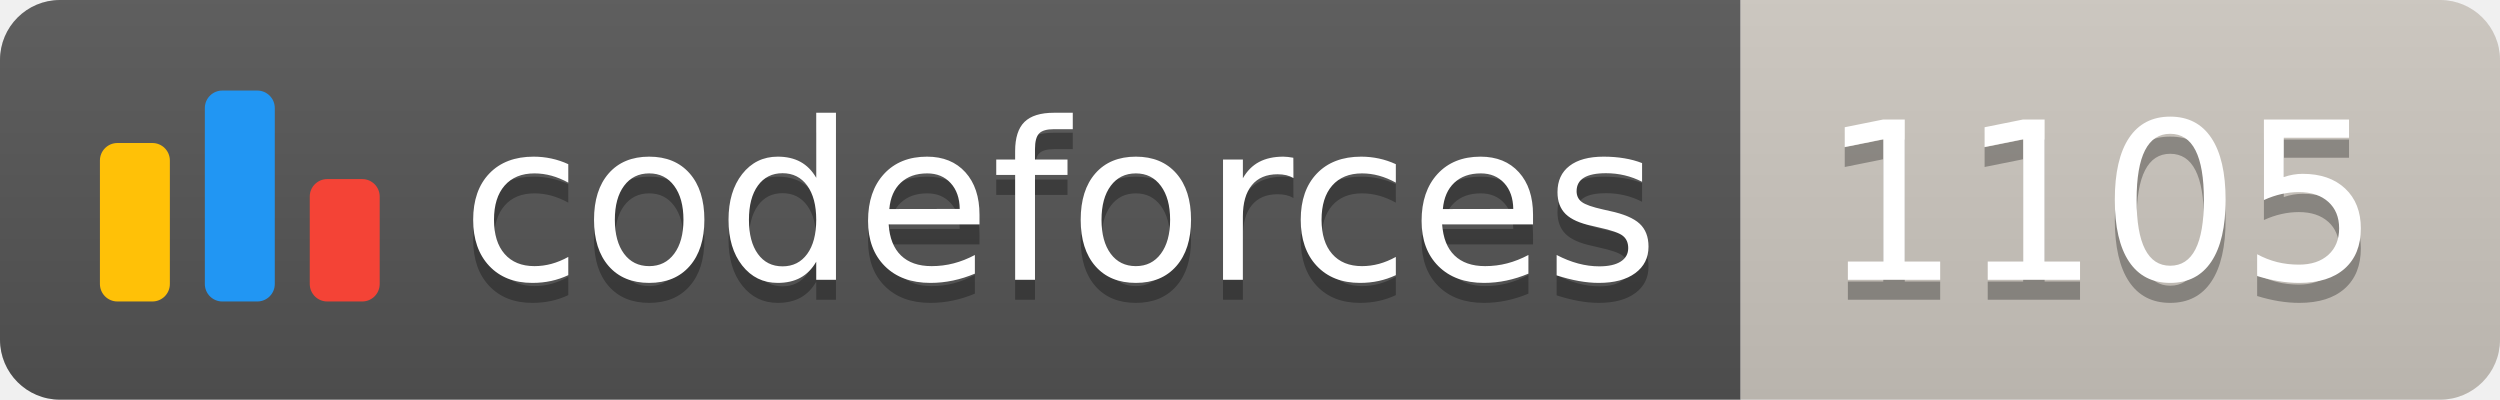
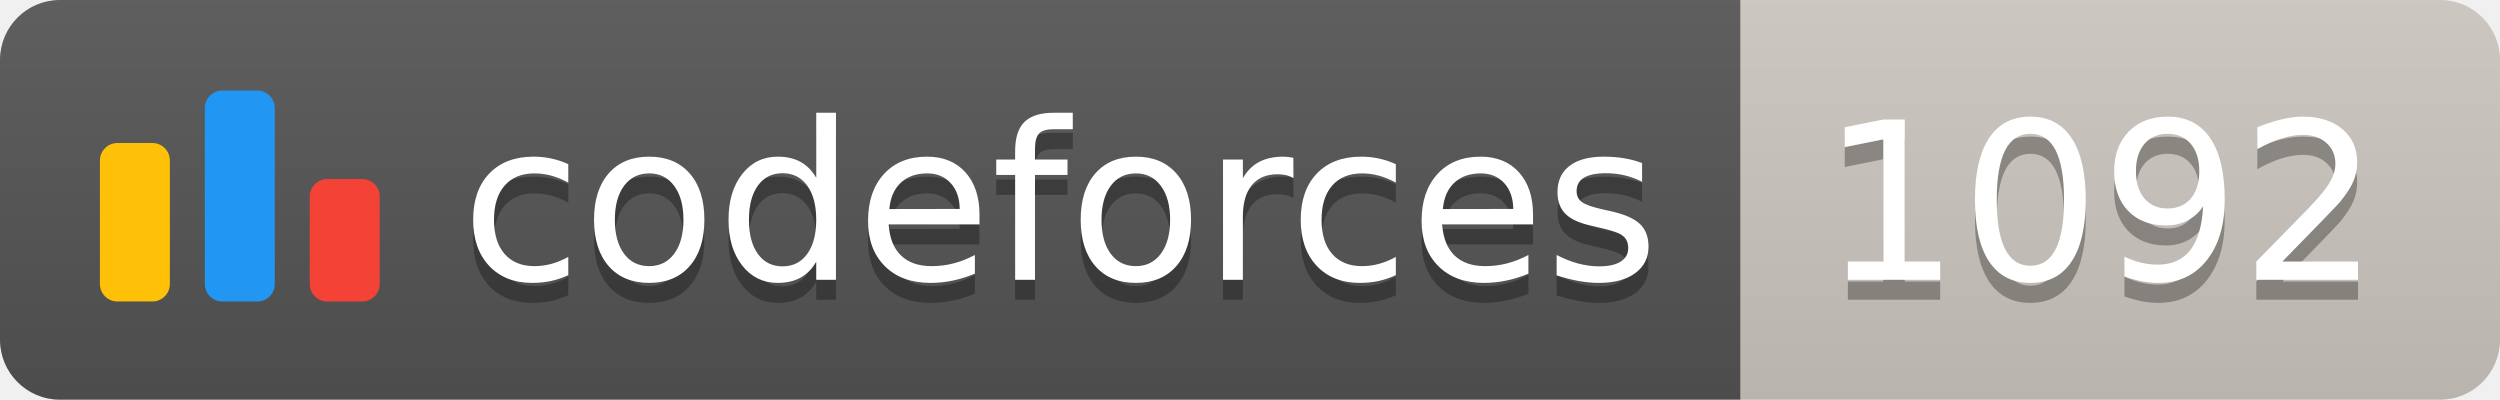
<svg xmlns="http://www.w3.org/2000/svg" width="125.1" height="20">
  <linearGradient id="smooth" x2="0" y2="100%">
    <stop offset="0" stop-color="#bbb" stop-opacity=".1" />
    <stop offset="1" stop-opacity=".1" />
  </linearGradient>
  <clipPath id="round">
    <rect width="125.1" height="20" rx="3" fill="#fff" />
  </clipPath>
  <g clip-path="url(#round)">
    <rect width="87.1" height="20" fill="#555" />
    <rect x="87.1" width="38.0" height="20" fill="#cec8c1" />
    <rect width="125.1" height="20" fill="url(#smooth)" />
  </g>
  <g fill="#fff" text-anchor="middle" font-family="DejaVu Sans,Verdana,Geneva,sans-serif" font-size="110">
    <svg x="5" y="3" class="logo" width="14" height="14" viewBox="0 0 32 25" fill="none">
      <rect y="6" width="8" height="18.125" rx="2" fill="#FFC107" />
      <rect x="24" y="10.125" width="8" height="14" rx="2" fill="#F44336" />
      <rect x="12" width="8" height="24.125" rx="2" fill="#2196F3" />
    </svg>
    <text x="530.5" y="150" fill="#010101" fill-opacity=".3" transform="scale(0.1)" textLength="601.0" lengthAdjust="spacing">codeforces
        </text>
    <text x="530.5" y="140" transform="scale(0.1)" textLength="601.0" lengthAdjust="spacing">codeforces</text>
-     <text x="1051.0" y="150" fill="#010101" fill-opacity=".3" transform="scale(0.1)" textLength="280.0" lengthAdjust="spacing">1105
+     <text x="1051.0" y="150" fill="#010101" fill-opacity=".3" transform="scale(0.1)" textLength="280.0" lengthAdjust="spacing">1092
        </text>
-     <text x="1051.0" y="140" transform="scale(0.1)" textLength="280.0" lengthAdjust="spacing">1105</text>
+     <text x="1051.0" y="140" transform="scale(0.1)" textLength="280.0" lengthAdjust="spacing">1092</text>
  </g>
</svg>
